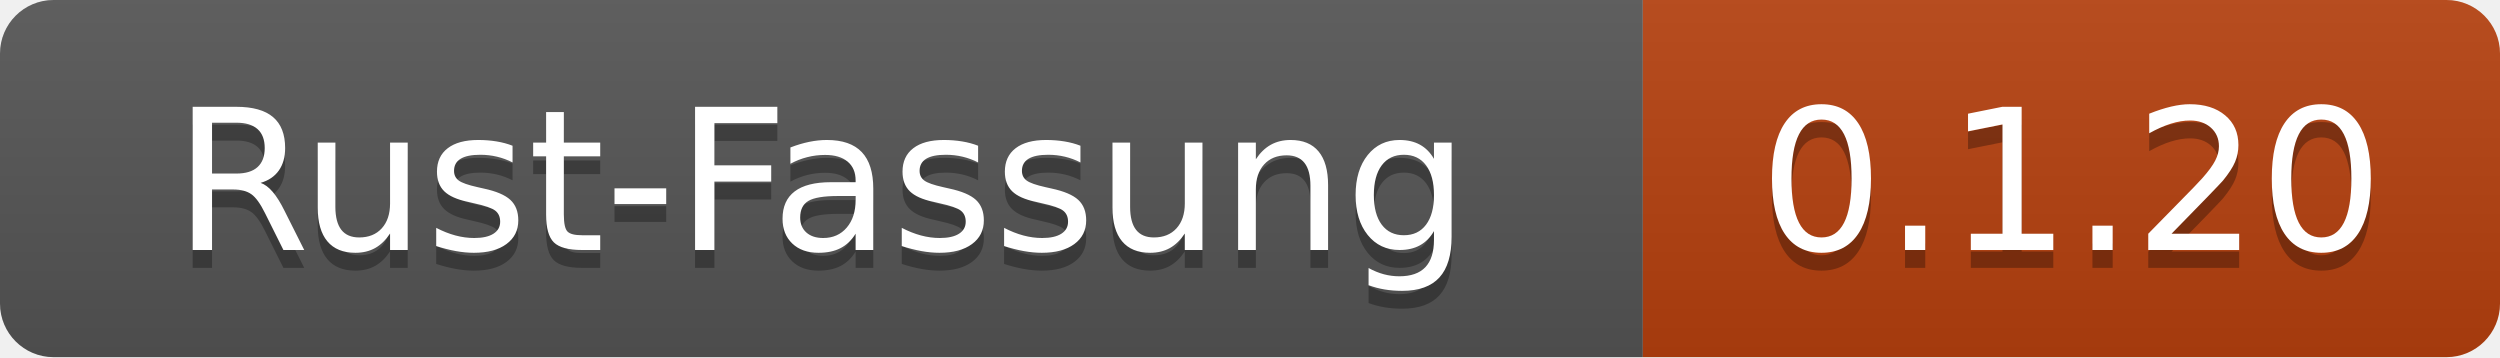
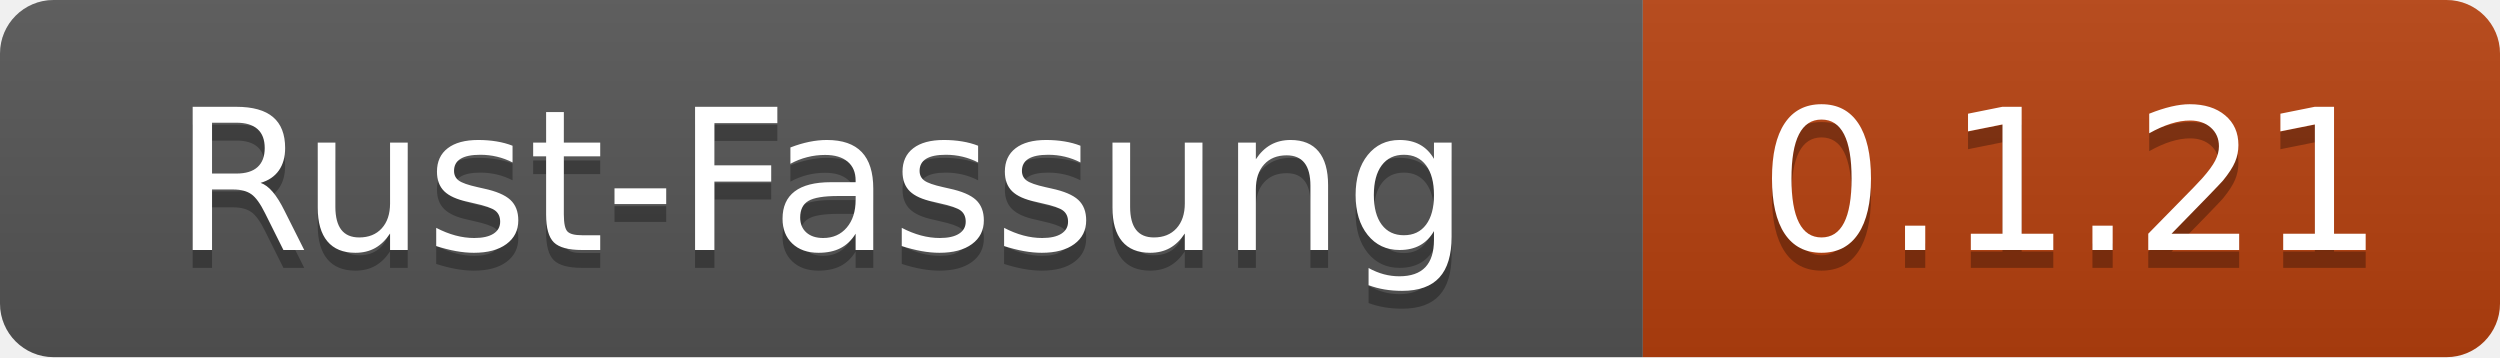
- <svg xmlns="http://www.w3.org/2000/svg" width="140" height="20" role="img" aria-label="Rust-Fassung: 0.1.20">
+ <svg xmlns="http://www.w3.org/2000/svg" width="140" height="20" role="img" aria-label="Rust-Fassung: 0.1.21">
  <linearGradient id="s" x2="0" y2="100%">
    <stop offset="0" stop-color="#bbb" stop-opacity=".1" />
    <stop offset="1" stop-opacity=".1" />
  </linearGradient>
  <clipPath id="r">
    <rect width="140" height="20" rx="3" fill="#fff" />
  </clipPath>
  <g clip-path="url(#r)">
    <rect width="92" height="20" fill="#555" />
    <rect x="92" width="48" height="20" fill="#b7410e" />
    <rect width="140" height="20" fill="url(#s)" />
  </g>
  <g fill="#fff" text-anchor="middle" font-family="Verdana,Geneva,DejaVu Sans,sans-serif" text-rendering="geometricPrecision" font-size="110">
    <text x="460" y="150" fill="#010101" fill-opacity=".3" transform="scale(.1)" textLength="800">Rust-Fassung</text>
    <text x="460" y="140" transform="scale(.1)" textLength="800">Rust-Fassung</text>
-     <text x="1160" y="150" fill="#010101" fill-opacity=".3" transform="scale(.1)" textLength="360">0.1.20</text>
-     <text x="1160" y="140" transform="scale(.1)" textLength="360">0.1.20</text>
+     <text x="1160" y="150" fill="#010101" fill-opacity=".3" transform="scale(.1)" textLength="360">0.1.21</text>
+     <text x="1160" y="140" transform="scale(.1)" textLength="360">0.1.21</text>
  </g>
</svg>
